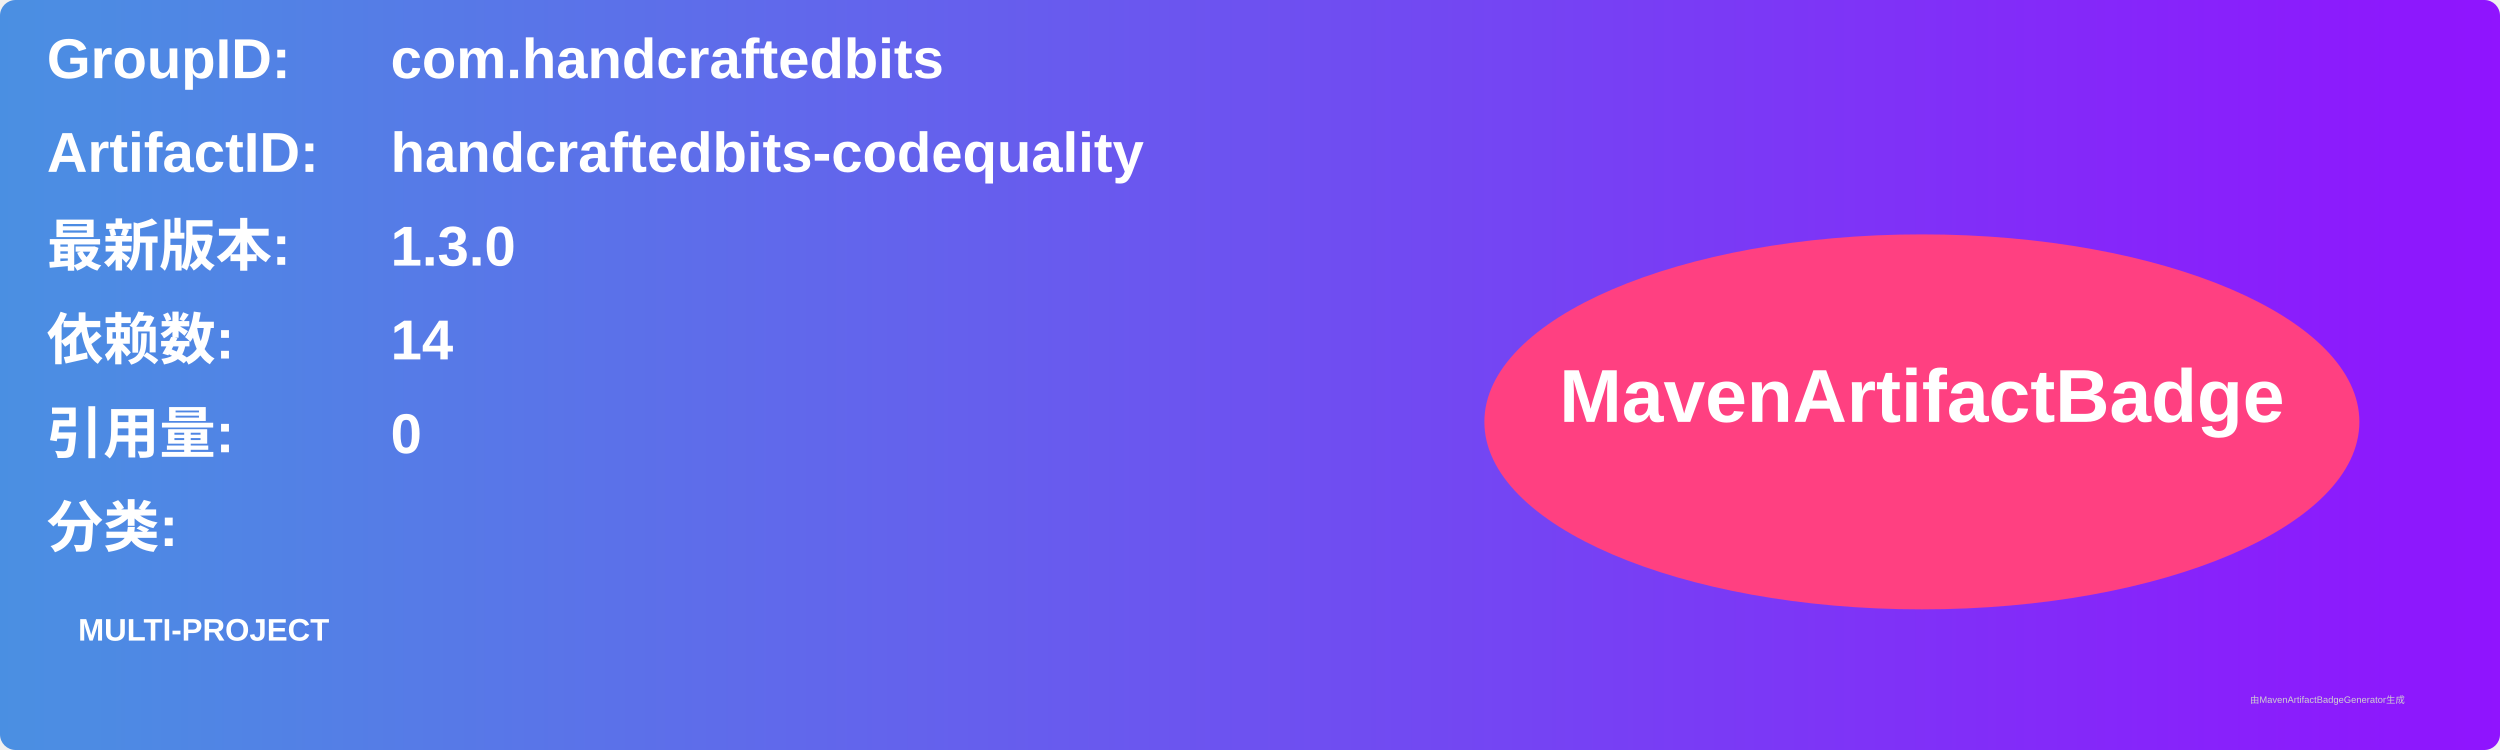
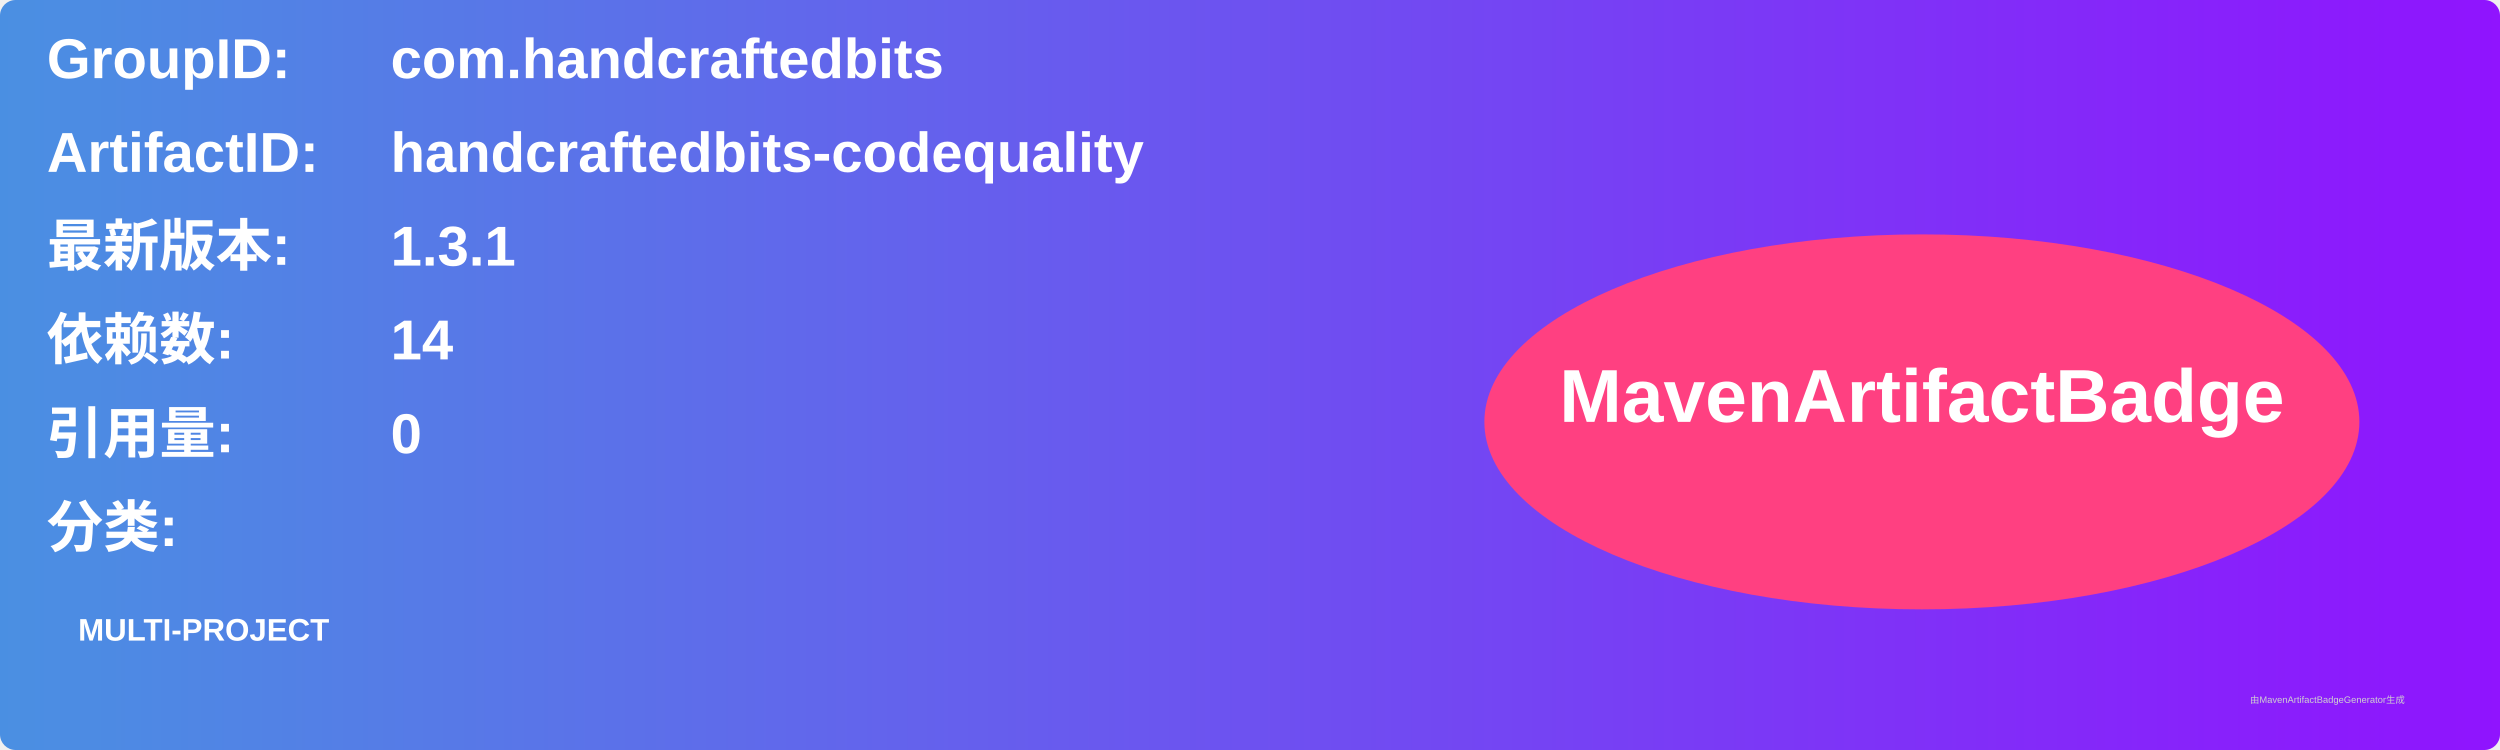
<svg xmlns="http://www.w3.org/2000/svg" width="800" height="240" viewBox="0 0 800 240">
  <linearGradient id="grad" x1="0%" y1="0%" x2="100%" y2="0%">
    <stop offset="0%" stop-color="#4a90e2" />
    <stop offset="100%" stop-color="#9013fe" />
  </linearGradient>
  <rect width="100%" height="100%" rx="5" ry="5" fill="url(#grad)" />
  <g transform="translate(15, 15)">
    <text x="0" y="10" font-family="Arial" font-size="18" fill="white" font-weight="bold" width="260">GroupID:</text>
    <text x="110" y="10" font-family="Arial" font-size="18" fill="white" font-weight="bold" width="460">com.handcraftedbits</text>
    <text x="0" y="40" font-family="Arial" font-size="18" fill="white" font-weight="bold" width="260">ArtifactID:</text>
    <text x="110" y="40" font-family="Arial" font-size="18" fill="white" font-weight="bold" width="460">handcraftedbits-codequality</text>
    <text x="0" y="70" font-family="Arial" font-size="18" fill="white" font-weight="bold">最新版本:</text>
    <text x="110" y="70" font-family="Arial" font-size="18" fill="white" font-weight="bold">
-       <tspan font-weight="bold">1.3.0</tspan>
+       <tspan font-weight="bold">1.3.1</tspan>
    </text>
    <text x="0" y="100" font-family="Arial" font-size="18" fill="white" font-weight="bold">依赖数: </text>
    <text x="110" y="100" font-family="Arial" font-size="18" fill="white">
      <tspan font-weight="bold">14</tspan>
    </text>
    <text x="0" y="130" font-family="Arial" font-size="18" fill="white" font-weight="bold">引用量: </text>
    <text x="110" y="130" font-family="Arial" font-size="18" fill="white">
      <tspan font-weight="bold">0</tspan>
    </text>
    <text x="0" y="160" font-family="Arial" font-size="18" fill="white" font-weight="bold">分类:</text>
    <text x="10" y="190" font-family="Arial" font-size="10" fill="white">
      <tspan font-weight="bold">MULTI-PROJECT</tspan>
    </text>
    <ellipse cx="600" cy="120" rx="140" ry="60" fill="#ff4081" />
    <text x="600" y="120" text-anchor="middle" font-family="Arial" font-size="24" fill="white" font-weight="bold">MavenArtifactBadge</text>
  </g>
  <text x="720" y="225" font-family="Arial" font-size="3" fill="#d0d0d0">由MavenArtifactBadgeGenerator生成</text>
</svg>
